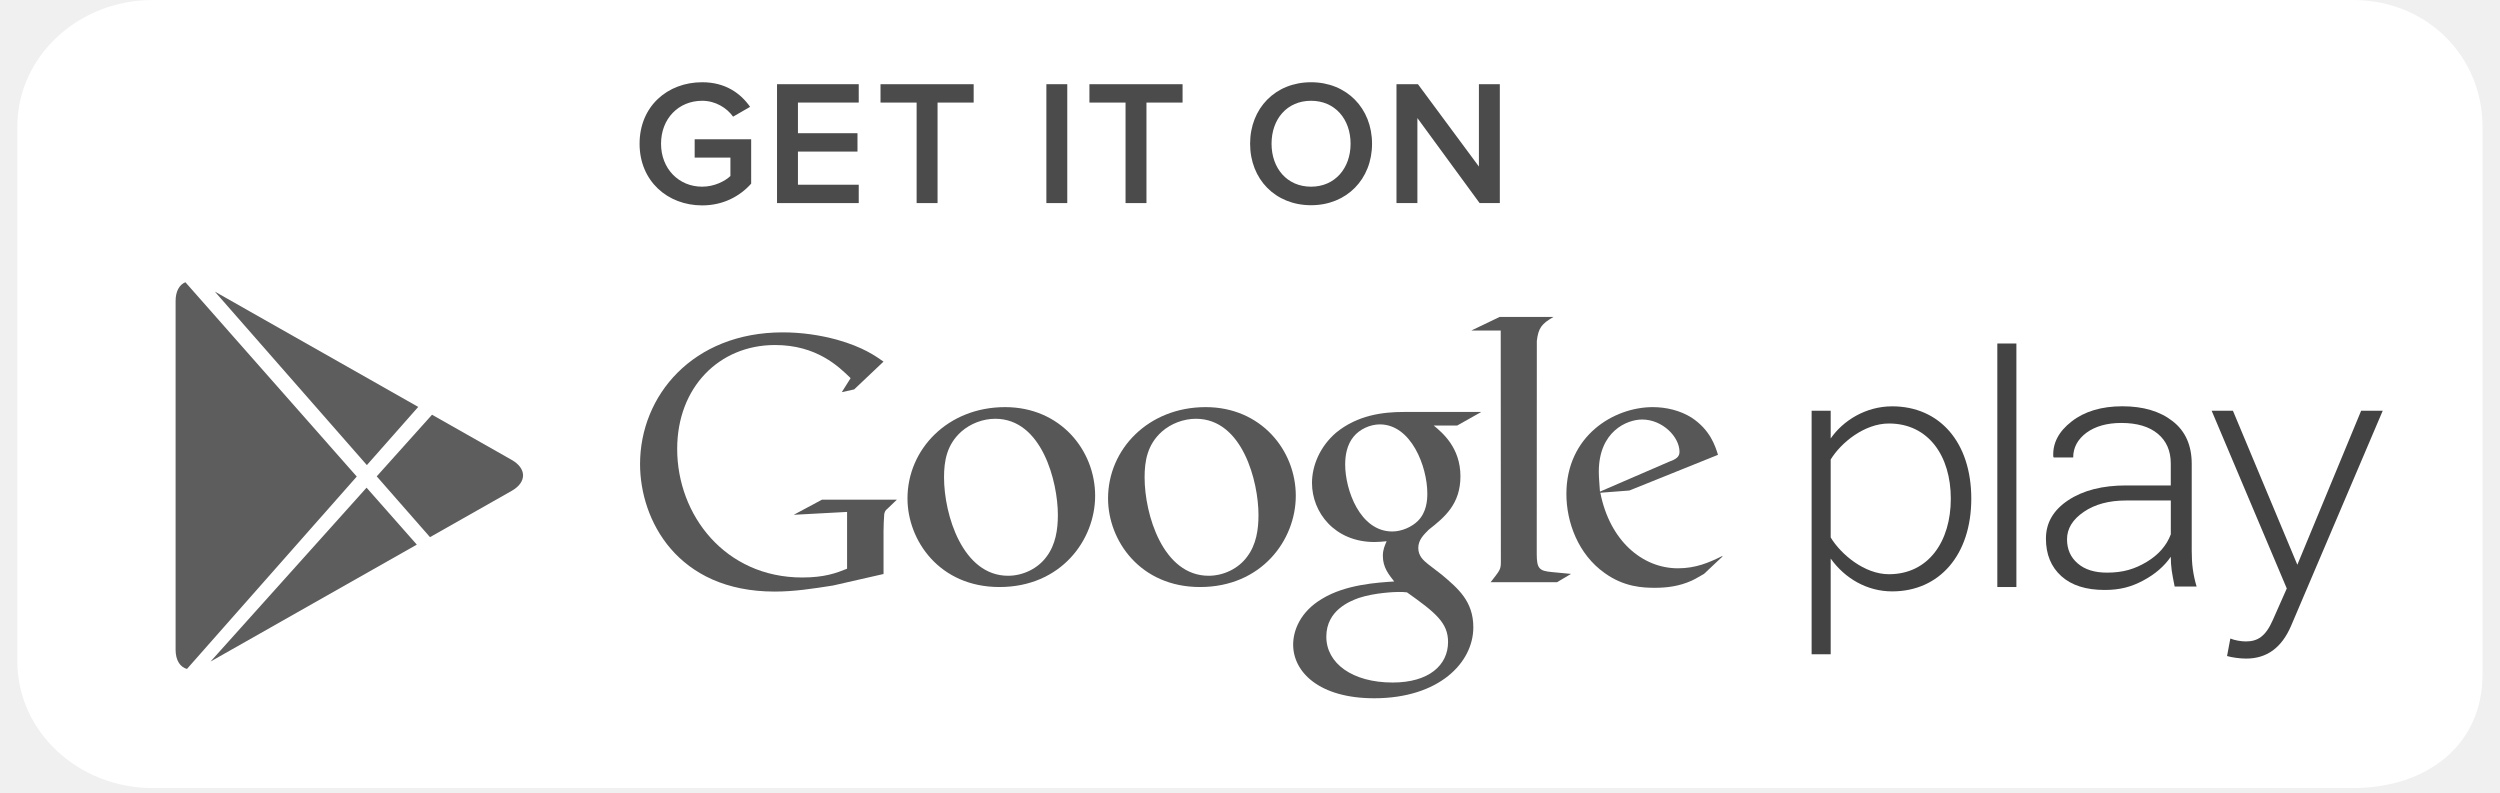
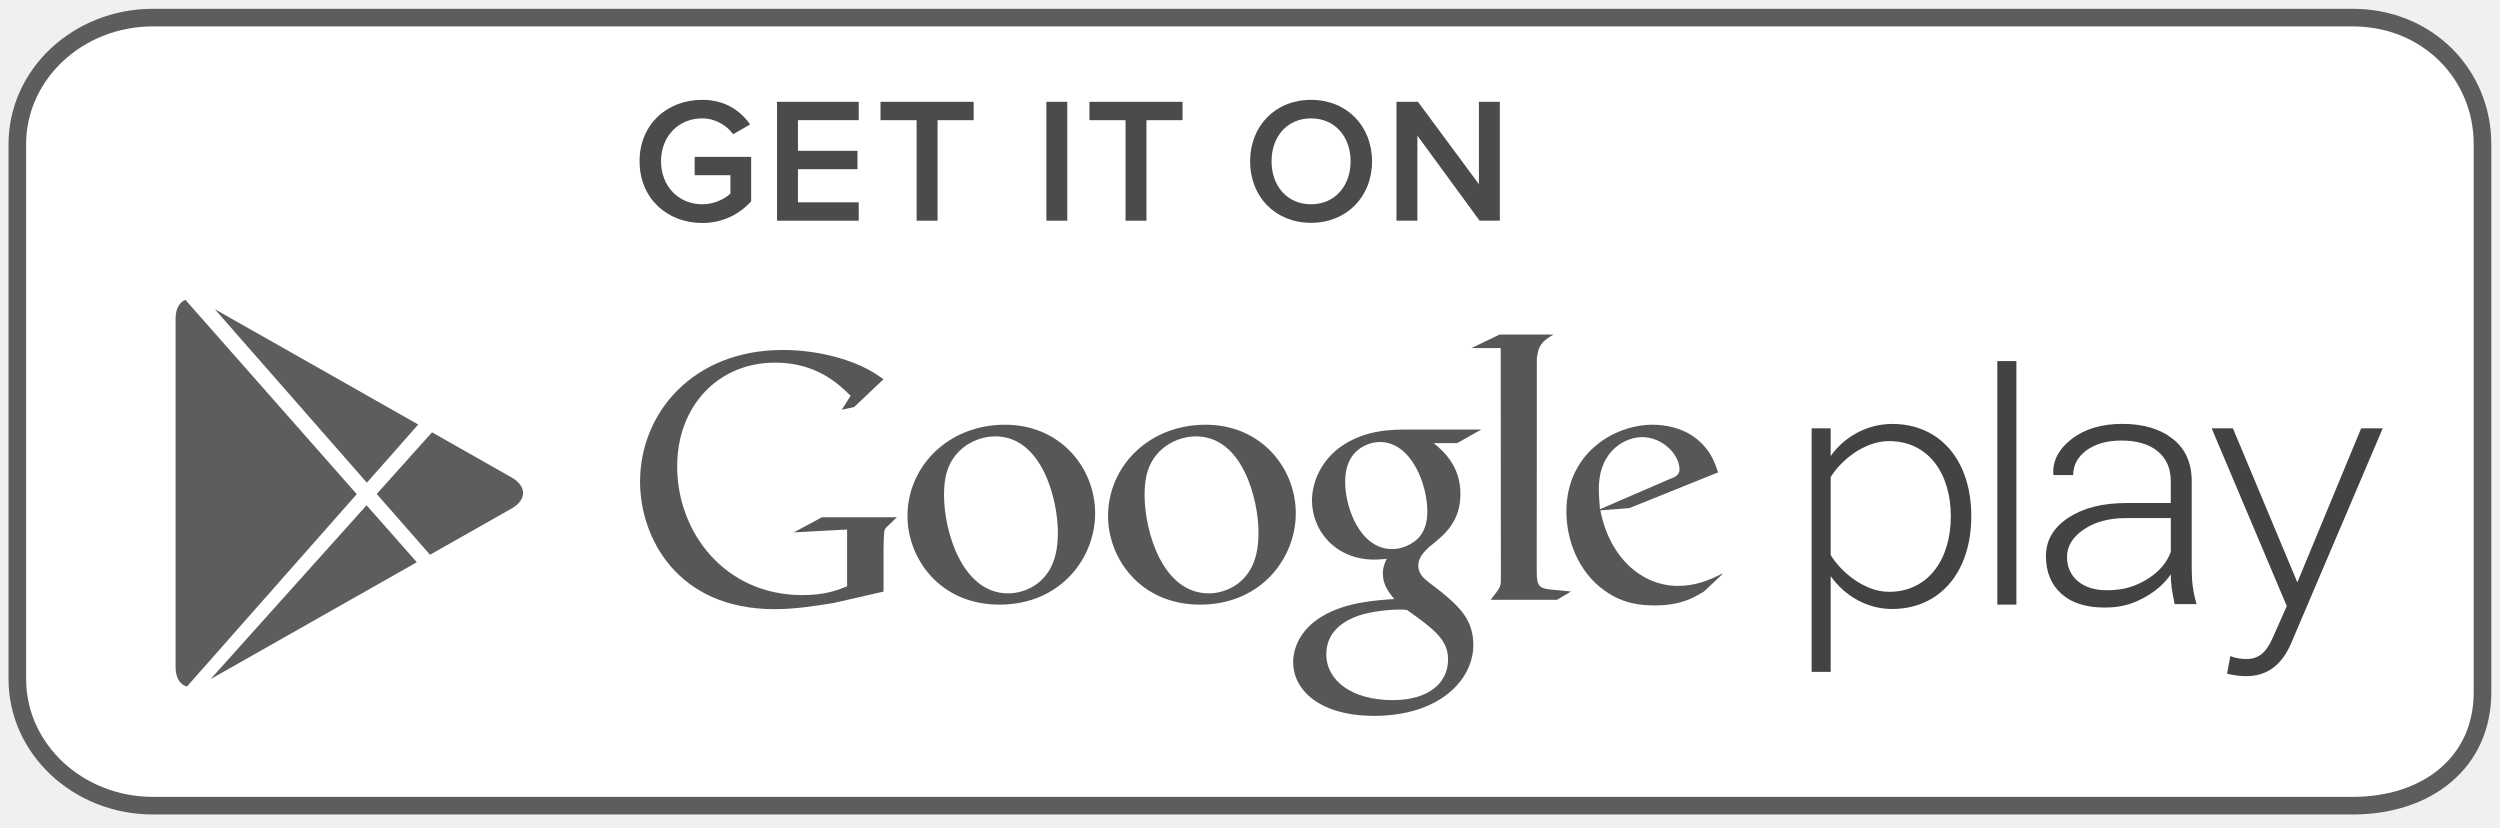
- <svg xmlns="http://www.w3.org/2000/svg" width="142px" height="45px" viewBox="0 0 142 45" version="1.1">
-   <defs />
-   <g id="Page-2" stroke="none" stroke-width="1" fill="none" fill-rule="evenodd">
-     <g id="A4" transform="translate(-306, -398)">
-       <g id="Google-Play---Large" transform="translate(306, 397)">
-         <path d="M141.006,39.322 C141.006,43.293 137.881,45.762 133.631,45.762 L8.684,45.762 C4.432,45.762 0.984,42.54 0.984,38.57 L0.984,8.19 C0.984,4.22 4.432,1 8.684,1 L133.631,1 C137.881,1 141.006,4.22 141.006,8.19 L141.006,39.322 L141.006,39.322 Z" id="Shape" fill="#FFFFFF" />
-         <g id="Text" transform="translate(36.31306, 18.80541)">
-           <g id="Google" fill="#575757">
-             <path d="M61.498,13.829 L60.474,14.792 C60.238,14.922 60.003,15.072 59.768,15.179 C59.057,15.501 58.333,15.582 57.691,15.582 C57.007,15.582 55.935,15.538 54.841,14.75 C53.322,13.682 52.658,11.849 52.658,10.25 C52.658,6.942 55.36,5.319 57.563,5.319 C58.334,5.319 59.125,5.511 59.769,5.916 C60.838,6.621 61.115,7.537 61.269,8.029 L56.235,10.056 L54.586,10.183 C55.12,12.896 56.961,14.474 58.996,14.474 C60.012,14.474 60.767,14.144 61.459,13.802 C61.458,13.803 61.597,13.731 61.498,13.829 L61.498,13.829 Z M58.462,8.433 C58.871,8.285 59.083,8.156 59.083,7.86 C59.083,7.007 58.115,6.023 56.96,6.023 C56.105,6.023 54.499,6.687 54.499,8.993 C54.499,9.352 54.542,9.736 54.564,10.119 L58.462,8.433 L58.462,8.433 Z" id="Shape" />
-             <path d="M50.974,13.664 C50.974,14.493 51.123,14.622 51.826,14.687 C52.193,14.73 52.559,14.75 52.921,14.792 L52.129,15.262 L48.356,15.262 C48.851,14.622 48.936,14.559 48.936,14.132 L48.936,13.655 L48.928,0.967 L47.261,0.967 L48.865,0.197 L51.927,0.197 C51.263,0.579 51.065,0.813 50.979,1.56 L50.974,13.664 L50.974,13.664 Z" id="Shape" />
-             <path d="M45.123,6.366 C45.614,6.769 46.64,7.623 46.64,9.246 C46.64,10.826 45.746,11.571 44.845,12.276 C44.568,12.554 44.245,12.855 44.245,13.32 C44.245,13.792 44.569,14.048 44.802,14.239 L45.575,14.834 C46.515,15.626 47.372,16.351 47.372,17.824 C47.372,19.832 45.423,21.856 41.74,21.856 C38.638,21.856 37.138,20.384 37.138,18.805 C37.138,18.036 37.521,16.947 38.788,16.202 C40.115,15.393 41.914,15.285 42.877,15.222 C42.576,14.835 42.233,14.43 42.233,13.768 C42.233,13.406 42.342,13.191 42.447,12.936 C42.213,12.959 41.977,12.981 41.762,12.981 C39.492,12.981 38.208,11.293 38.208,9.628 C38.208,8.647 38.657,7.558 39.579,6.768 C40.8,5.767 42.255,5.594 43.412,5.594 L47.824,5.594 L46.452,6.366 L45.123,6.366 L45.123,6.366 Z M43.605,15.841 C43.43,15.818 43.325,15.818 43.113,15.818 C42.918,15.818 41.762,15.86 40.866,16.159 C40.392,16.332 39.022,16.842 39.022,18.359 C39.022,19.872 40.501,20.962 42.79,20.962 C44.845,20.962 45.937,19.98 45.937,18.657 C45.936,17.569 45.23,16.995 43.605,15.841 L43.605,15.841 Z M44.221,11.785 C44.716,11.293 44.759,10.613 44.759,10.226 C44.759,8.691 43.841,6.3 42.061,6.3 C41.506,6.3 40.905,6.579 40.563,7.007 C40.202,7.452 40.093,8.029 40.093,8.583 C40.093,10.013 40.929,12.383 42.769,12.383 C43.305,12.383 43.882,12.123 44.221,11.785 L44.221,11.785 Z" id="Shape" />
-             <path d="M31.848,15.538 C28.445,15.538 26.624,12.896 26.624,10.505 C26.624,7.71 28.913,5.319 32.169,5.319 C35.317,5.319 37.288,7.775 37.288,10.354 C37.288,12.873 35.34,15.538 31.848,15.538 L31.848,15.538 Z M34.526,13.812 C35.043,13.129 35.169,12.276 35.169,11.445 C35.169,9.566 34.271,5.981 31.615,5.981 C30.909,5.981 30.198,6.256 29.685,6.706 C28.849,7.453 28.7,8.39 28.7,9.311 C28.7,11.42 29.745,14.898 32.34,14.898 C33.178,14.898 34.033,14.493 34.526,13.812 L34.526,13.812 Z" id="Shape" />
-             <path d="M20.454,15.538 C17.05,15.538 15.232,12.896 15.232,10.505 C15.232,7.71 17.521,5.319 20.776,5.319 C23.922,5.319 25.891,7.775 25.891,10.354 C25.892,12.873 23.946,15.538 20.454,15.538 L20.454,15.538 Z M23.132,13.812 C23.646,13.129 23.774,12.276 23.774,11.445 C23.774,9.566 22.873,5.981 20.22,5.981 C19.512,5.981 18.808,6.256 18.294,6.706 C17.457,7.453 17.308,8.39 17.308,9.311 C17.308,11.42 18.358,14.898 20.948,14.898 C21.784,14.898 22.638,14.493 23.132,13.812 L23.132,13.812 Z" id="Shape" />
-             <path d="M13.871,14.798 L11.001,15.452 C9.838,15.635 8.794,15.796 7.688,15.796 C2.151,15.796 0.042,11.734 0.042,8.555 C0.042,4.672 3.031,1.073 8.149,1.073 C9.232,1.073 10.275,1.231 11.224,1.489 C12.728,1.911 13.431,2.429 13.871,2.734 L12.204,4.313 L11.501,4.469 L12.002,3.673 C11.323,3.012 10.075,1.792 7.707,1.792 C4.54,1.792 2.151,4.191 2.151,7.694 C2.151,11.457 4.879,14.996 9.253,14.996 C10.538,14.996 11.2,14.738 11.801,14.498 L11.801,11.272 L8.771,11.435 L10.377,10.575 L14.63,10.575 L14.111,11.074 C13.97,11.193 13.951,11.233 13.912,11.393 C13.891,11.575 13.872,12.154 13.872,12.358 L13.872,14.798 L13.871,14.798 Z" id="Shape" />
-           </g>
-           <g id="Play" transform="translate(66.61896, 1.897297)" fill="#434343">
-             <path d="M1.051,12.023 L1.051,17.46 L-0.032,17.46 L-0.032,3.627 L1.051,3.627 L1.051,5.202 C1.756,4.184 3.045,3.377 4.543,3.377 C7.228,3.377 9.037,5.407 9.037,8.622 C9.037,11.815 7.228,13.888 4.543,13.888 C3.129,13.889 1.863,13.162 1.051,12.023 L1.051,12.023 Z M7.874,8.623 C7.874,6.2 6.607,4.352 4.36,4.352 C2.965,4.352 1.631,5.445 1.051,6.398 L1.051,10.825 C1.631,11.78 2.965,12.913 4.36,12.913 C6.607,12.913 7.874,11.049 7.874,8.623 L7.874,8.623 Z" id="Shape" />
-             <polygon id="Shape" points="10.516 13.64 10.516 -0.192 11.599 -0.192 11.599 13.64 10.516 13.64" />
-             <path d="M23.751,16.565 C23.982,16.667 24.377,16.731 24.629,16.731 C25.291,16.731 25.752,16.461 26.167,15.507 L26.957,13.723 L22.69,3.627 L23.898,3.627 L27.557,12.376 L31.181,3.627 L32.407,3.627 L27.203,15.841 C26.663,17.1 25.814,17.705 24.647,17.705 C24.297,17.705 23.836,17.642 23.565,17.56 L23.751,16.565 L23.751,16.565 Z" id="Shape" />
-             <path d="M20.588,13.61 C20.515,13.263 20.461,12.957 20.421,12.701 C20.387,12.446 20.369,12.186 20.369,11.921 C19.997,12.464 19.471,12.916 18.799,13.273 C18.127,13.631 17.488,13.807 16.612,13.807 C15.556,13.807 14.738,13.549 14.153,13.024 C13.571,12.499 13.277,11.789 13.277,10.89 C13.277,9.993 13.702,9.265 14.548,8.707 C15.395,8.148 16.489,7.87 17.842,7.87 L20.368,7.87 L20.368,6.625 C20.368,5.909 20.123,5.346 19.634,4.937 C19.143,4.528 18.454,4.321 17.56,4.321 C16.744,4.321 16.081,4.51 15.577,4.878 C15.077,5.254 14.826,5.719 14.826,6.28 L13.717,6.28 L13.694,6.226 C13.654,5.471 14.001,4.806 14.739,4.234 C15.473,3.662 16.436,3.374 17.621,3.374 C18.801,3.374 19.757,3.657 20.477,4.223 C21.197,4.782 21.558,5.591 21.558,6.649 L21.558,11.589 C21.558,11.943 21.574,12.286 21.619,12.62 C21.665,12.955 21.738,13.289 21.835,13.611 L20.588,13.611 L20.588,13.61 Z M16.745,12.823 C17.665,12.823 18.326,12.618 19.002,12.213 C19.674,11.809 20.13,11.284 20.37,10.648 L20.37,8.725 L17.832,8.725 C16.862,8.725 16.06,8.939 15.428,9.371 C14.796,9.801 14.475,10.321 14.475,10.927 C14.475,11.497 14.678,11.954 15.082,12.3 C15.486,12.65 16.039,12.823 16.745,12.823 L16.745,12.823 Z" id="Shape" />
-           </g>
-         </g>
-         <g id="Get-It-On" transform="translate(36.31306, 5.524324)" fill="#4B4B4B">
-           <path d="M0.015,3.64 C0.015,1.514 1.599,0.147 3.57,0.147 C4.89,0.147 5.753,0.775 6.292,1.544 L5.327,2.102 C4.962,1.595 4.321,1.2 3.57,1.2 C2.23,1.2 1.234,2.213 1.234,3.64 C1.234,5.047 2.23,6.079 3.57,6.079 C4.261,6.079 4.87,5.765 5.175,5.472 L5.175,4.429 L3.144,4.429 L3.144,3.387 L6.353,3.387 L6.353,5.907 C5.693,6.646 4.738,7.142 3.57,7.142 C1.599,7.142 0.015,5.756 0.015,3.64 L0.015,3.64 Z" id="Shape" />
-           <polygon id="Shape" points="7.822 7.011 7.822 0.258 12.463 0.258 12.463 1.301 9.01 1.301 9.01 3.042 12.392 3.042 12.392 4.085 9.01 4.085 9.01 5.968 12.463 5.968 12.463 7.011 7.822 7.011" />
-           <polygon id="Shape" points="15.751 7.011 15.751 1.302 13.7 1.302 13.7 0.259 18.991 0.259 18.991 1.302 16.94 1.302 16.94 7.011" />
-           <polygon id="Shape" points="23.121 7.011 23.121 0.258 24.308 0.258 24.308 7.011" />
-           <polygon id="Shape" points="27.618 7.011 27.618 1.302 25.566 1.302 25.566 0.259 30.857 0.259 30.857 1.302 28.806 1.302 28.806 7.011" />
-           <path d="M34.693,3.64 C34.693,1.625 36.125,0.147 38.156,0.147 C40.176,0.147 41.619,1.625 41.619,3.64 C41.619,5.654 40.176,7.132 38.156,7.132 C36.124,7.132 34.693,5.654 34.693,3.64 L34.693,3.64 Z M40.4,3.64 C40.4,2.243 39.516,1.2 38.156,1.2 C36.785,1.2 35.911,2.243 35.911,3.64 C35.911,5.026 36.785,6.079 38.156,6.079 C39.516,6.079 40.4,5.026 40.4,3.64 L40.4,3.64 Z" id="Shape" />
-           <polygon id="Shape" points="47.729 7.011 44.195 2.182 44.195 7.011 43.007 7.011 43.007 0.258 44.226 0.258 47.689 4.936 47.689 0.258 48.877 0.258 48.877 7.011" />
-         </g>
-         <path d="M10.619,38.996 C10.229,38.89 9.974,38.503 9.974,37.903 L9.974,18.097 C9.974,17.542 10.19,17.167 10.531,17.031 L10.531,17.031 L20.264,28.068 L10.619,38.996 L10.619,38.996 Z M11.959,38.575 L23.674,31.935 L20.821,28.7 L11.959,38.575 L11.959,38.575 Z M23.755,24.112 L12.203,17.563 L20.838,27.417 L23.755,24.112 L23.755,24.112 Z M24.539,24.556 L29.064,27.122 C29.921,27.608 29.929,28.391 29.064,28.881 L24.424,31.51 L21.398,28.057 L24.539,24.556 L24.539,24.556 Z" id="google-play" fill="#5D5D5D" />
+ <svg xmlns="http://www.w3.org/2000/svg" width="142" height="47" viewBox="0 0 142 47">
+   <g fill="none" fill-rule="evenodd" transform="translate(0 1)">
+     <path fill="#FFF" stroke="#5D5D5D" d="M141.006,38.322 C141.006,42.293 137.881,44.762 133.631,44.762 L8.684,44.762 C4.432,44.762 0.984,41.54 0.984,37.57 L0.984,7.19 C0.984,3.22 4.432,0 8.684,0 L133.631,0 C137.881,0 141.006,3.22 141.006,7.19 L141.006,38.322 Z" />
+     <g transform="translate(36.313 17.805)">
+       <g fill="#575757">
+         <path fill-rule="nonzero" d="M61.498,13.829 L60.474,14.792 C60.238,14.922 60.003,15.072 59.768,15.179 C59.057,15.501 58.333,15.582 57.691,15.582 C57.007,15.582 55.935,15.538 54.841,14.75 C53.322,13.682 52.658,11.849 52.658,10.25 C52.658,6.942 55.36,5.319 57.563,5.319 C58.334,5.319 59.125,5.511 59.769,5.916 C60.838,6.621 61.115,7.537 61.269,8.029 L56.235,10.056 L54.586,10.183 C55.12,12.896 56.961,14.474 58.996,14.474 C60.012,14.474 60.767,14.144 61.459,13.802 C61.458,13.803 61.597,13.731 61.498,13.829 Z M58.462,8.433 C58.871,8.285 59.083,8.156 59.083,7.86 C59.083,7.007 58.115,6.023 56.96,6.023 C56.105,6.023 54.499,6.687 54.499,8.993 C54.499,9.352 54.542,9.736 54.564,10.119 L58.462,8.433 Z" />
+         <path d="M50.974,13.664 C50.974,14.493 51.123,14.622 51.826,14.687 C52.193,14.73 52.559,14.75 52.921,14.792 L52.129,15.262 L48.356,15.262 C48.851,14.622 48.936,14.559 48.936,14.132 L48.936,13.655 L48.928,0.967 L47.261,0.967 L48.865,0.197 L51.927,0.197 C51.263,0.579 51.065,0.813 50.979,1.56 L50.974,13.664 Z" />
+         <path fill-rule="nonzero" d="M45.123 6.366C45.614 6.769 46.64 7.623 46.64 9.246 46.64 10.826 45.746 11.571 44.845 12.276 44.568 12.554 44.245 12.855 44.245 13.32 44.245 13.792 44.569 14.048 44.802 14.239L45.575 14.834C46.515 15.626 47.372 16.351 47.372 17.824 47.372 19.832 45.423 21.856 41.74 21.856 38.638 21.856 37.138 20.384 37.138 18.805 37.138 18.036 37.521 16.947 38.788 16.202 40.115 15.393 41.914 15.285 42.877 15.222 42.576 14.835 42.233 14.43 42.233 13.768 42.233 13.406 42.342 13.191 42.447 12.936 42.213 12.959 41.977 12.981 41.762 12.981 39.492 12.981 38.208 11.293 38.208 9.628 38.208 8.647 38.657 7.558 39.579 6.768 40.8 5.767 42.255 5.594 43.412 5.594L47.824 5.594 46.452 6.366 45.123 6.366zM43.605 15.841C43.43 15.818 43.325 15.818 43.113 15.818 42.918 15.818 41.762 15.86 40.866 16.159 40.392 16.332 39.022 16.842 39.022 18.359 39.022 19.872 40.501 20.962 42.79 20.962 44.845 20.962 45.937 19.98 45.937 18.657 45.936 17.569 45.23 16.995 43.605 15.841zM44.221 11.785C44.716 11.293 44.759 10.613 44.759 10.226 44.759 8.691 43.841 6.3 42.061 6.3 41.506 6.3 40.905 6.579 40.563 7.007 40.202 7.452 40.093 8.029 40.093 8.583 40.093 10.013 40.929 12.383 42.769 12.383 43.305 12.383 43.882 12.123 44.221 11.785zM31.848 15.538C28.445 15.538 26.624 12.896 26.624 10.505 26.624 7.71 28.913 5.319 32.169 5.319 35.317 5.319 37.288 7.775 37.288 10.354 37.288 12.873 35.34 15.538 31.848 15.538zM34.526 13.812C35.043 13.129 35.169 12.276 35.169 11.445 35.169 9.566 34.271 5.981 31.615 5.981 30.909 5.981 30.198 6.256 29.685 6.706 28.849 7.453 28.7 8.39 28.7 9.311 28.7 11.42 29.745 14.898 32.34 14.898 33.178 14.898 34.033 14.493 34.526 13.812zM20.454 15.538C17.05 15.538 15.232 12.896 15.232 10.505 15.232 7.71 17.521 5.319 20.776 5.319 23.922 5.319 25.891 7.775 25.891 10.354 25.892 12.873 23.946 15.538 20.454 15.538zM23.132 13.812C23.646 13.129 23.774 12.276 23.774 11.445 23.774 9.566 22.873 5.981 20.22 5.981 19.512 5.981 18.808 6.256 18.294 6.706 17.457 7.453 17.308 8.39 17.308 9.311 17.308 11.42 18.358 14.898 20.948 14.898 21.784 14.898 22.638 14.493 23.132 13.812z" />
+         <path d="M13.871,14.798 L11.001,15.452 C9.838,15.635 8.794,15.796 7.688,15.796 C2.151,15.796 0.042,11.734 0.042,8.555 C0.042,4.672 3.031,1.073 8.149,1.073 C9.232,1.073 10.275,1.231 11.224,1.489 C12.728,1.911 13.431,2.429 13.871,2.734 L12.204,4.313 L11.501,4.469 L12.002,3.673 C11.323,3.012 10.075,1.792 7.707,1.792 C4.54,1.792 2.151,4.191 2.151,7.694 C2.151,11.457 4.879,14.996 9.253,14.996 C10.538,14.996 11.2,14.738 11.801,14.498 L11.801,11.272 L8.771,11.435 L10.377,10.575 L14.63,10.575 L14.111,11.074 C13.97,11.193 13.951,11.233 13.912,11.393 C13.891,11.575 13.872,12.154 13.872,12.358 L13.872,14.798 L13.871,14.798 Z" />
+       </g>
+       <g fill="#434343" transform="translate(65.619 .897)">
+         <path fill-rule="nonzero" d="M2.051,13.023 L2.051,18.46 L0.968,18.46 L0.968,4.627 L2.051,4.627 L2.051,6.202 C2.756,5.184 4.045,4.377 5.543,4.377 C8.228,4.377 10.037,6.407 10.037,9.622 C10.037,12.815 8.228,14.888 5.543,14.888 C4.129,14.889 2.863,14.162 2.051,13.023 Z M8.874,9.623 C8.874,7.2 7.607,5.352 5.36,5.352 C3.965,5.352 2.631,6.445 2.051,7.398 L2.051,11.825 C2.631,12.78 3.965,13.913 5.36,13.913 C7.607,13.913 8.874,12.049 8.874,9.623 Z" />
+         <polygon points="11.516 14.64 11.516 .808 12.599 .808 12.599 14.64" />
+         <path d="M24.751,17.565 C24.982,17.667 25.377,17.731 25.629,17.731 C26.291,17.731 26.752,17.461 27.167,16.507 L27.957,14.723 L23.69,4.627 L24.898,4.627 L28.557,13.376 L32.181,4.627 L33.407,4.627 L28.203,16.841 C27.663,18.1 26.814,18.705 25.647,18.705 C25.297,18.705 24.836,18.642 24.565,18.56 L24.751,17.565 Z" />
+         <path fill-rule="nonzero" d="M21.588,14.61 C21.515,14.263 21.461,13.957 21.421,13.701 C21.387,13.446 21.369,13.186 21.369,12.921 C20.997,13.464 20.471,13.916 19.799,14.273 C19.127,14.631 18.488,14.807 17.612,14.807 C16.556,14.807 15.738,14.549 15.153,14.024 C14.571,13.499 14.277,12.789 14.277,11.89 C14.277,10.993 14.702,10.265 15.548,9.707 C16.395,9.148 17.489,8.87 18.842,8.87 L21.368,8.87 L21.368,7.625 C21.368,6.909 21.123,6.346 20.634,5.937 C20.143,5.528 19.454,5.321 18.56,5.321 C17.744,5.321 17.081,5.51 16.577,5.878 C16.077,6.254 15.826,6.719 15.826,7.28 L14.717,7.28 L14.694,7.226 C14.654,6.471 15.001,5.806 15.739,5.234 C16.473,4.662 17.436,4.374 18.621,4.374 C19.801,4.374 20.757,4.657 21.477,5.223 C22.197,5.782 22.558,6.591 22.558,7.649 L22.558,12.589 C22.558,12.943 22.574,13.286 22.619,13.62 C22.665,13.955 22.738,14.289 22.835,14.611 L21.588,14.611 L21.588,14.61 Z M17.745,13.823 C18.665,13.823 19.326,13.618 20.002,13.213 C20.674,12.809 21.13,12.284 21.37,11.648 L21.37,9.725 L18.832,9.725 C17.862,9.725 17.06,9.939 16.428,10.371 C15.796,10.801 15.475,11.321 15.475,11.927 C15.475,12.497 15.678,12.954 16.082,13.3 C16.486,13.65 17.039,13.823 17.745,13.823 Z" />
      </g>
    </g>
+     <g fill="#4B4B4B" transform="translate(36.313 4.524)">
+       <path d="M0.015,3.64 C0.015,1.514 1.599,0.147 3.57,0.147 C4.89,0.147 5.753,0.775 6.292,1.544 L5.327,2.102 C4.962,1.595 4.321,1.2 3.57,1.2 C2.23,1.2 1.234,2.213 1.234,3.64 C1.234,5.047 2.23,6.079 3.57,6.079 C4.261,6.079 4.87,5.765 5.175,5.472 L5.175,4.429 L3.144,4.429 L3.144,3.387 L6.353,3.387 L6.353,5.907 C5.693,6.646 4.738,7.142 3.57,7.142 C1.599,7.142 0.015,5.756 0.015,3.64 Z" />
+       <polygon points="7.822 7.011 7.822 .258 12.463 .258 12.463 1.301 9.01 1.301 9.01 3.042 12.392 3.042 12.392 4.085 9.01 4.085 9.01 5.968 12.463 5.968 12.463 7.011" />
+       <polygon points="15.751 7.011 15.751 1.302 13.7 1.302 13.7 .259 18.991 .259 18.991 1.302 16.94 1.302 16.94 7.011" />
+       <polygon points="23.121 7.011 23.121 .258 24.308 .258 24.308 7.011" />
+       <polygon points="27.618 7.011 27.618 1.302 25.566 1.302 25.566 .259 30.857 .259 30.857 1.302 28.806 1.302 28.806 7.011" />
+       <path fill-rule="nonzero" d="M34.693,3.64 C34.693,1.625 36.125,0.147 38.156,0.147 C40.176,0.147 41.619,1.625 41.619,3.64 C41.619,5.654 40.176,7.132 38.156,7.132 C36.124,7.132 34.693,5.654 34.693,3.64 Z M40.4,3.64 C40.4,2.243 39.516,1.2 38.156,1.2 C36.785,1.2 35.911,2.243 35.911,3.64 C35.911,5.026 36.785,6.079 38.156,6.079 C39.516,6.079 40.4,5.026 40.4,3.64 Z" />
+       <polygon points="47.729 7.011 44.195 2.182 44.195 7.011 43.007 7.011 43.007 .258 44.226 .258 47.689 4.936 47.689 .258 48.877 .258 48.877 7.011" />
+     </g>
+     <path fill="#5D5D5D" fill-rule="nonzero" d="M10.619,37.996 C10.229,37.89 9.974,37.503 9.974,36.903 L9.974,17.097 C9.974,16.542 10.19,16.167 10.531,16.031 L20.264,27.068 L10.619,37.996 Z M11.959,37.575 L23.674,30.935 L20.821,27.7 L11.959,37.575 Z M23.755,23.112 L12.203,16.563 L20.838,26.417 L23.755,23.112 Z M24.539,23.556 L29.064,26.122 C29.921,26.608 29.929,27.391 29.064,27.881 L24.424,30.51 L21.398,27.057 L24.539,23.556 Z" />
  </g>
</svg>
